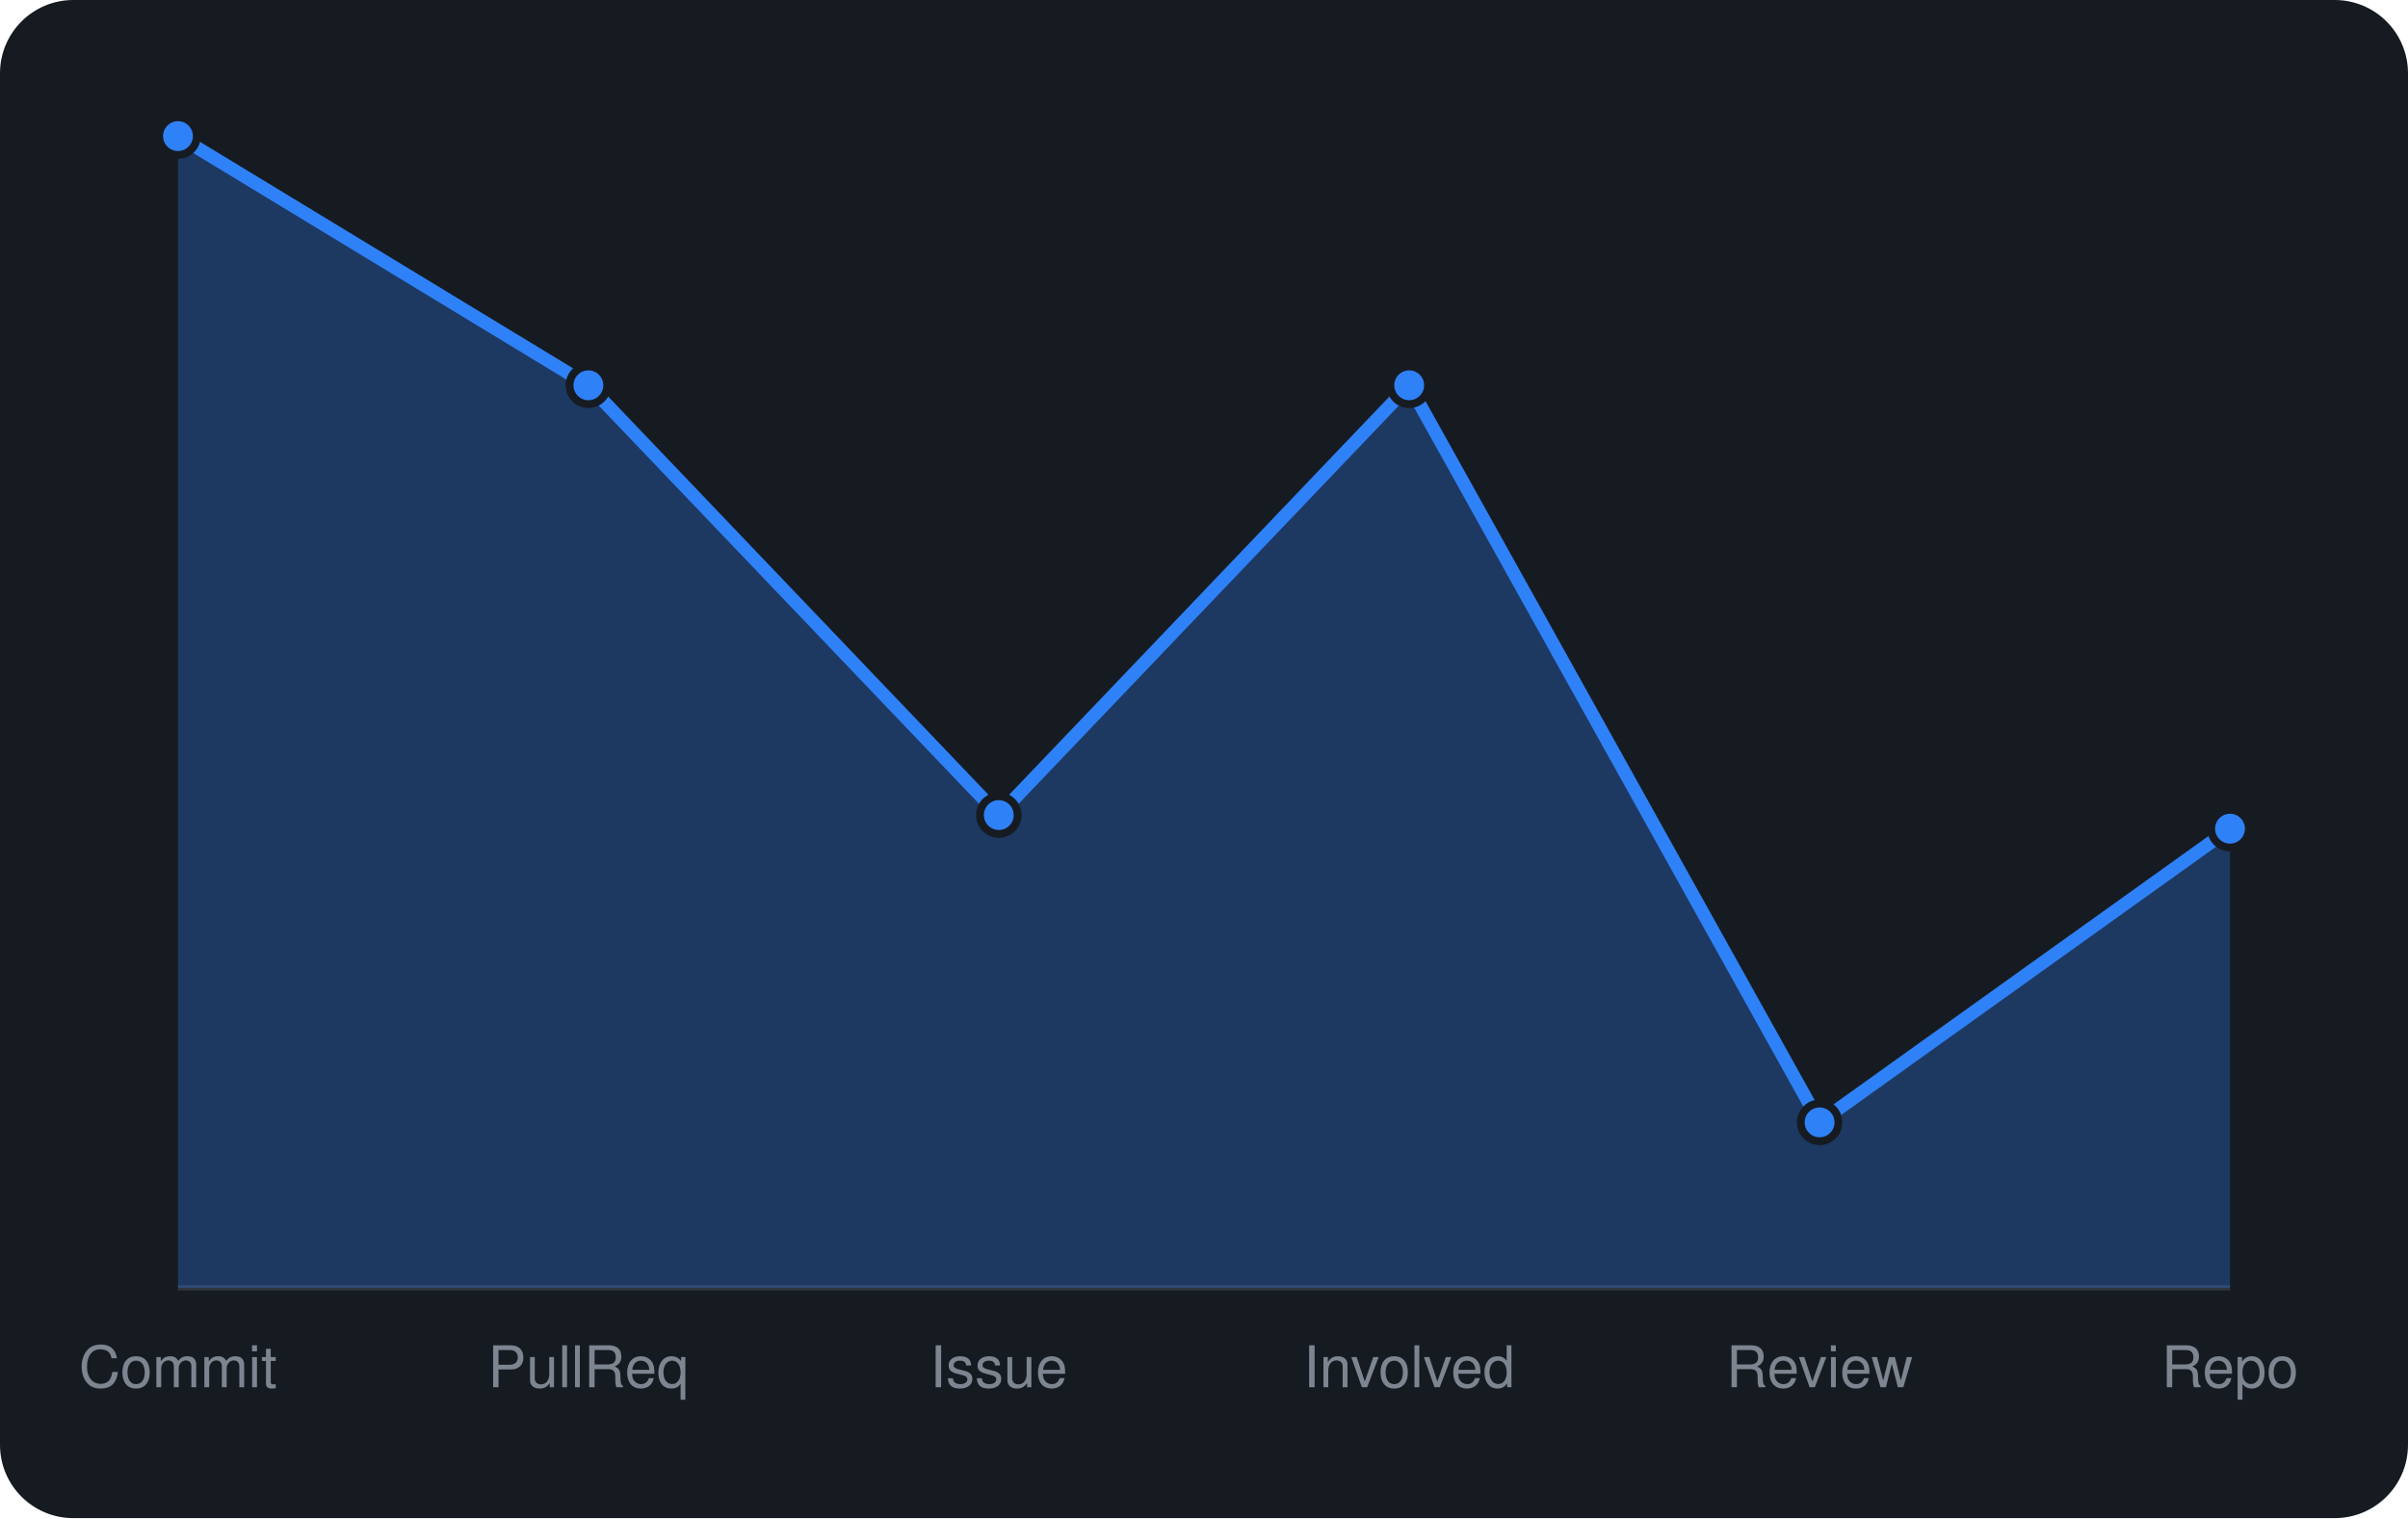
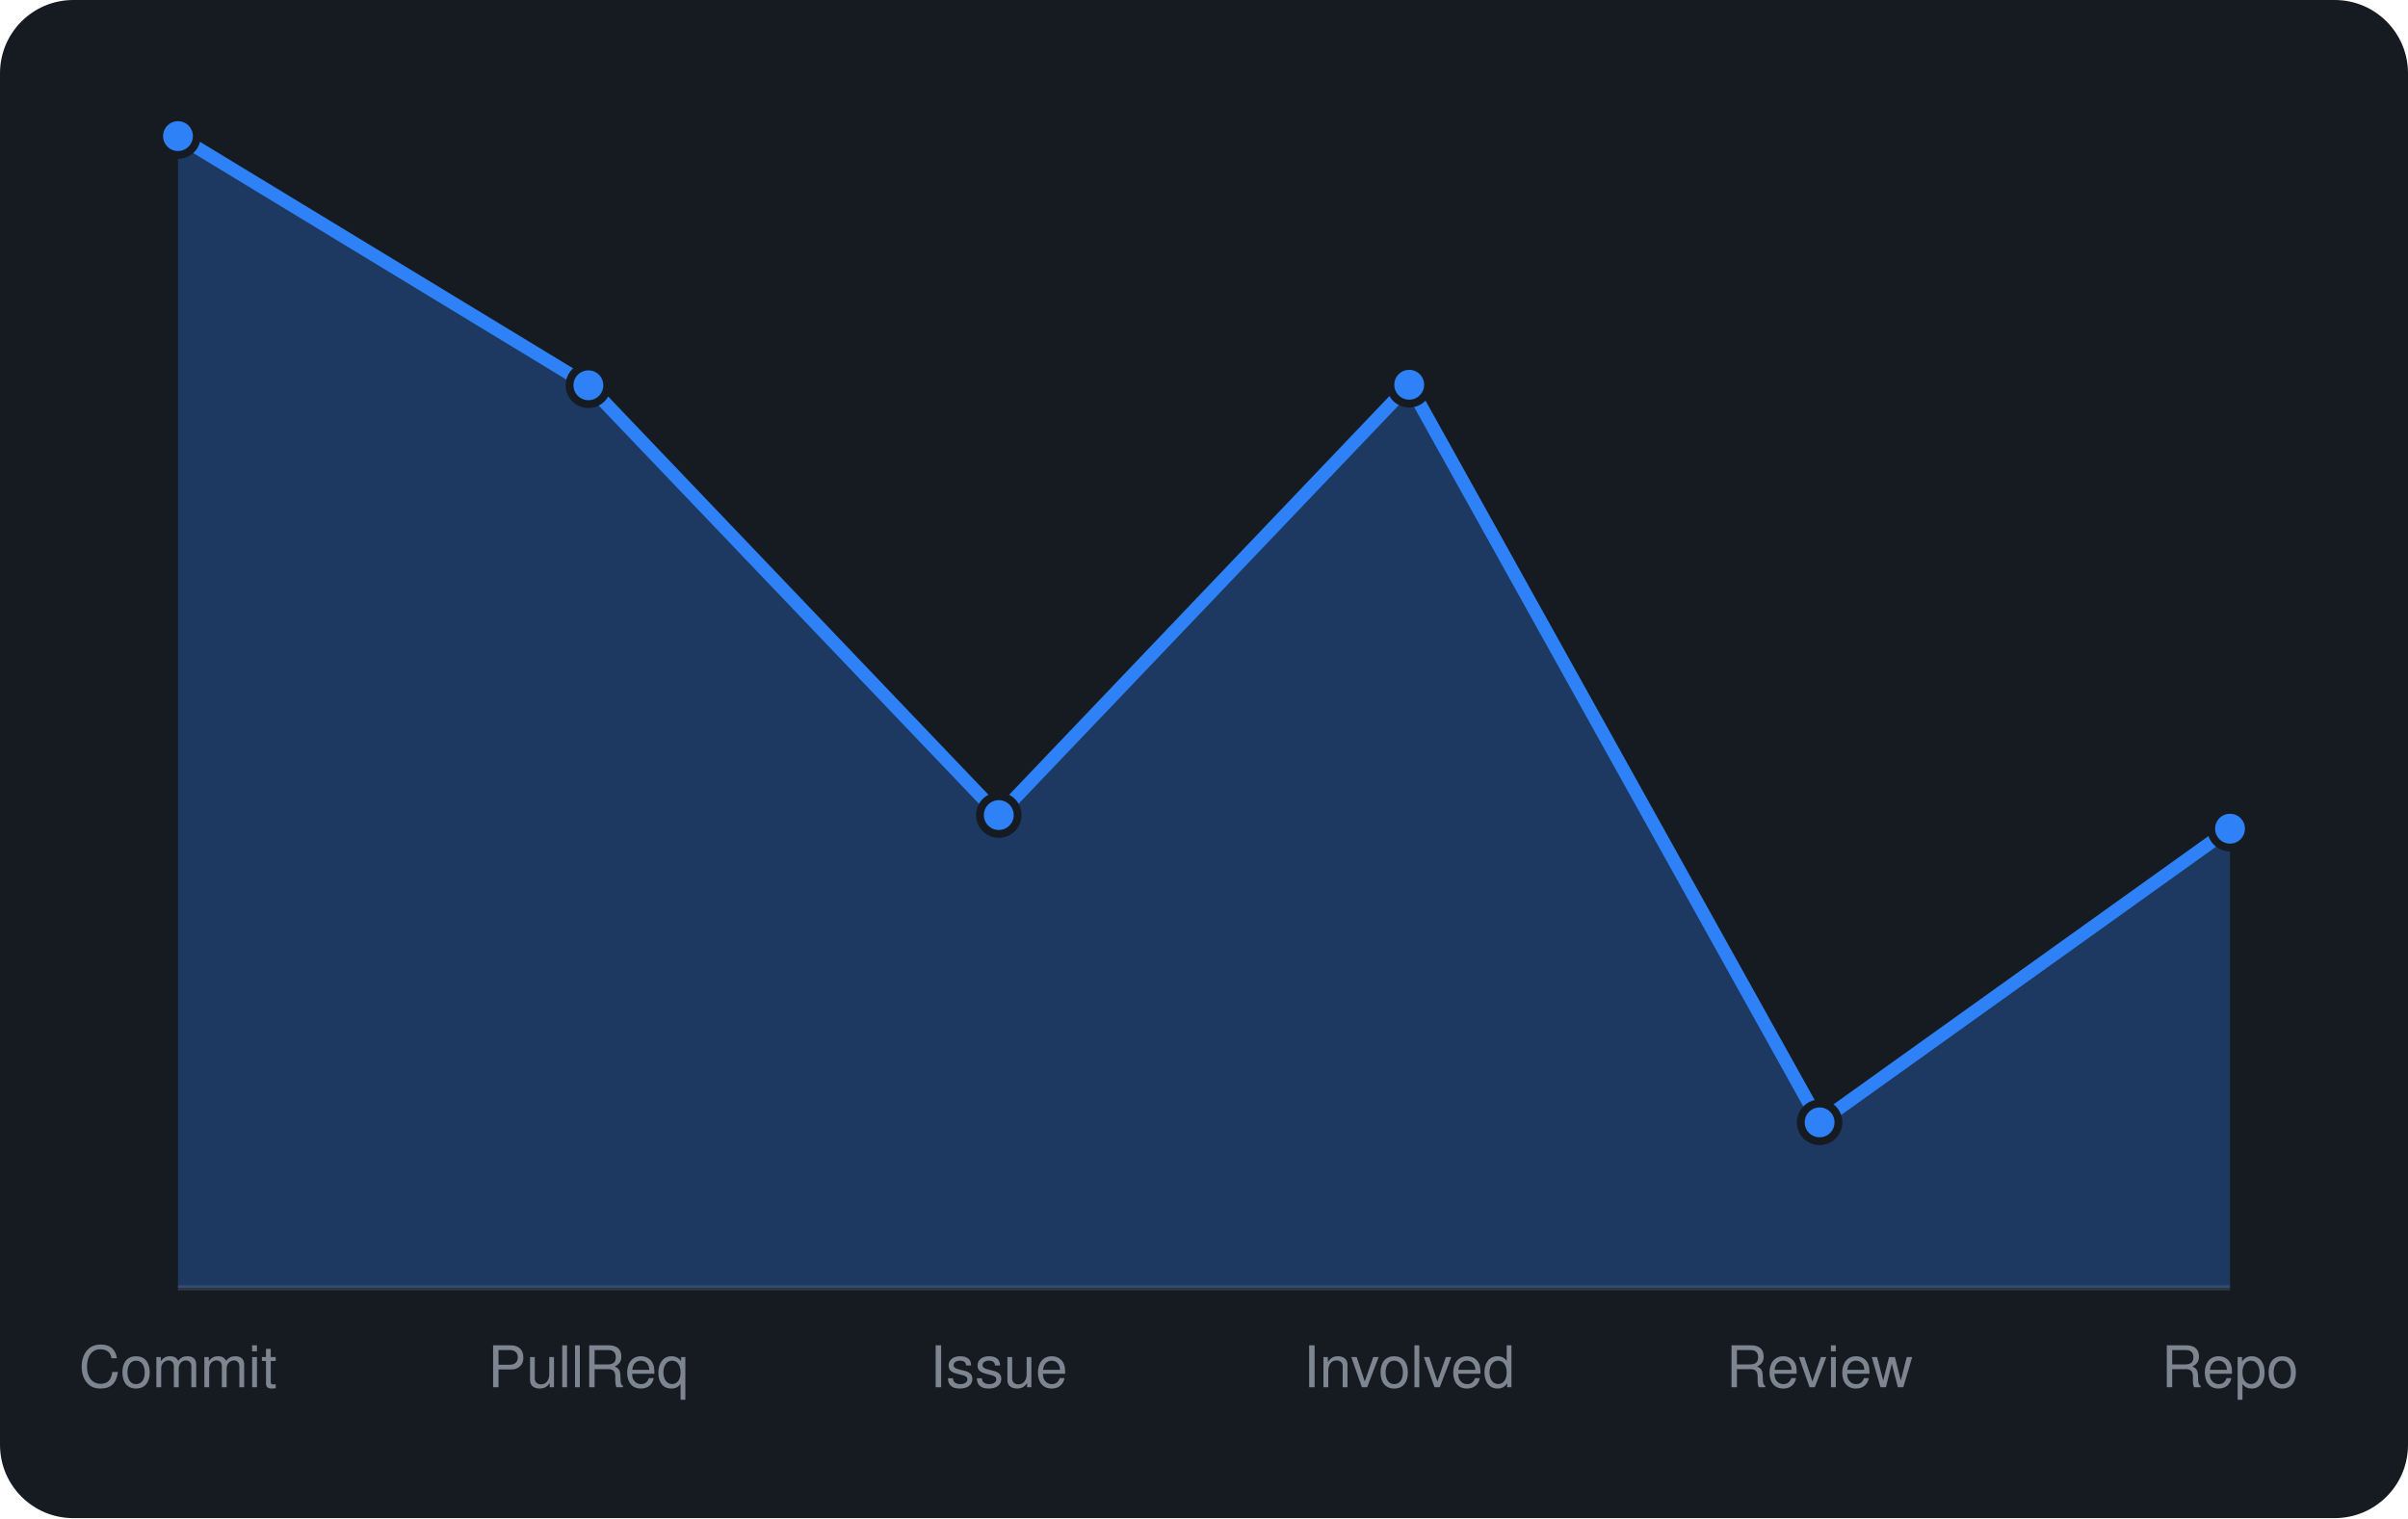
<svg xmlns="http://www.w3.org/2000/svg" viewBox="0 0 460 290" width="460" height="290" font-family="-apple-system,BlinkMacSystemFont,'Segoe UI',Helvetica,Arial,sans-serif">
  <rect width="460" height="290" rx="14" fill="#161b22" />
  <line x1="34" y1="246" x2="426" y2="246" stroke="#30363d" />
-   <path d="M34.0 246 L34.0 26.0L112.4 73.6L190.8 155.7L269.2 73.6L347.6 214.4L426.0 158.3 L426.0 246 Z" fill="rgba(47,129,247,0.3)" />
-   <path d="M34.0 26.0L112.4 73.6L190.8 155.7L269.2 73.6L347.6 214.4L426.0 158.3" fill="none" stroke="#2f81f7" stroke-width="2.5" stroke-linejoin="round" />
+   <path d="M34.0 246 L34.0 26.0L112.4 73.6L190.8 155.7L269.2 73.5L347.6 214.4L426.0 158.3 L426.0 246 Z" fill="rgba(47,129,247,0.3)" />
+   <path d="M34.0 26.0L112.4 73.6L190.8 155.7L269.2 73.5L347.6 214.4L426.0 158.3" fill="none" stroke="#2f81f7" stroke-width="2.5" stroke-linejoin="round" />
  <circle cx="34.0" cy="26.0" r="3.6" fill="#2f81f7" stroke="#161b22" stroke-width="1.5" />
  <circle cx="112.4" cy="73.6" r="3.6" fill="#2f81f7" stroke="#161b22" stroke-width="1.5" />
  <circle cx="190.8" cy="155.7" r="3.6" fill="#2f81f7" stroke="#161b22" stroke-width="1.5" />
-   <circle cx="269.2" cy="73.6" r="3.6" fill="#2f81f7" stroke="#161b22" stroke-width="1.5" />
+   <circle cx="269.2" cy="73.5" r="3.6" fill="#2f81f7" stroke="#161b22" stroke-width="1.5" />
  <circle cx="347.6" cy="214.4" r="3.6" fill="#2f81f7" stroke="#161b22" stroke-width="1.5" />
  <circle cx="426.0" cy="158.3" r="3.6" fill="#2f81f7" stroke="#161b22" stroke-width="1.5" />
  <text x="34.0" y="265" text-anchor="middle" font-size="11" fill="#7d8590">Commit</text>
  <text x="112.4" y="265" text-anchor="middle" font-size="11" fill="#7d8590">PullReq</text>
  <text x="190.8" y="265" text-anchor="middle" font-size="11" fill="#7d8590">Issue</text>
  <text x="269.2" y="265" text-anchor="middle" font-size="11" fill="#7d8590">Involved</text>
  <text x="347.6" y="265" text-anchor="middle" font-size="11" fill="#7d8590">Review</text>
  <text x="426.0" y="265" text-anchor="middle" font-size="11" fill="#7d8590">Repo</text>
</svg>
